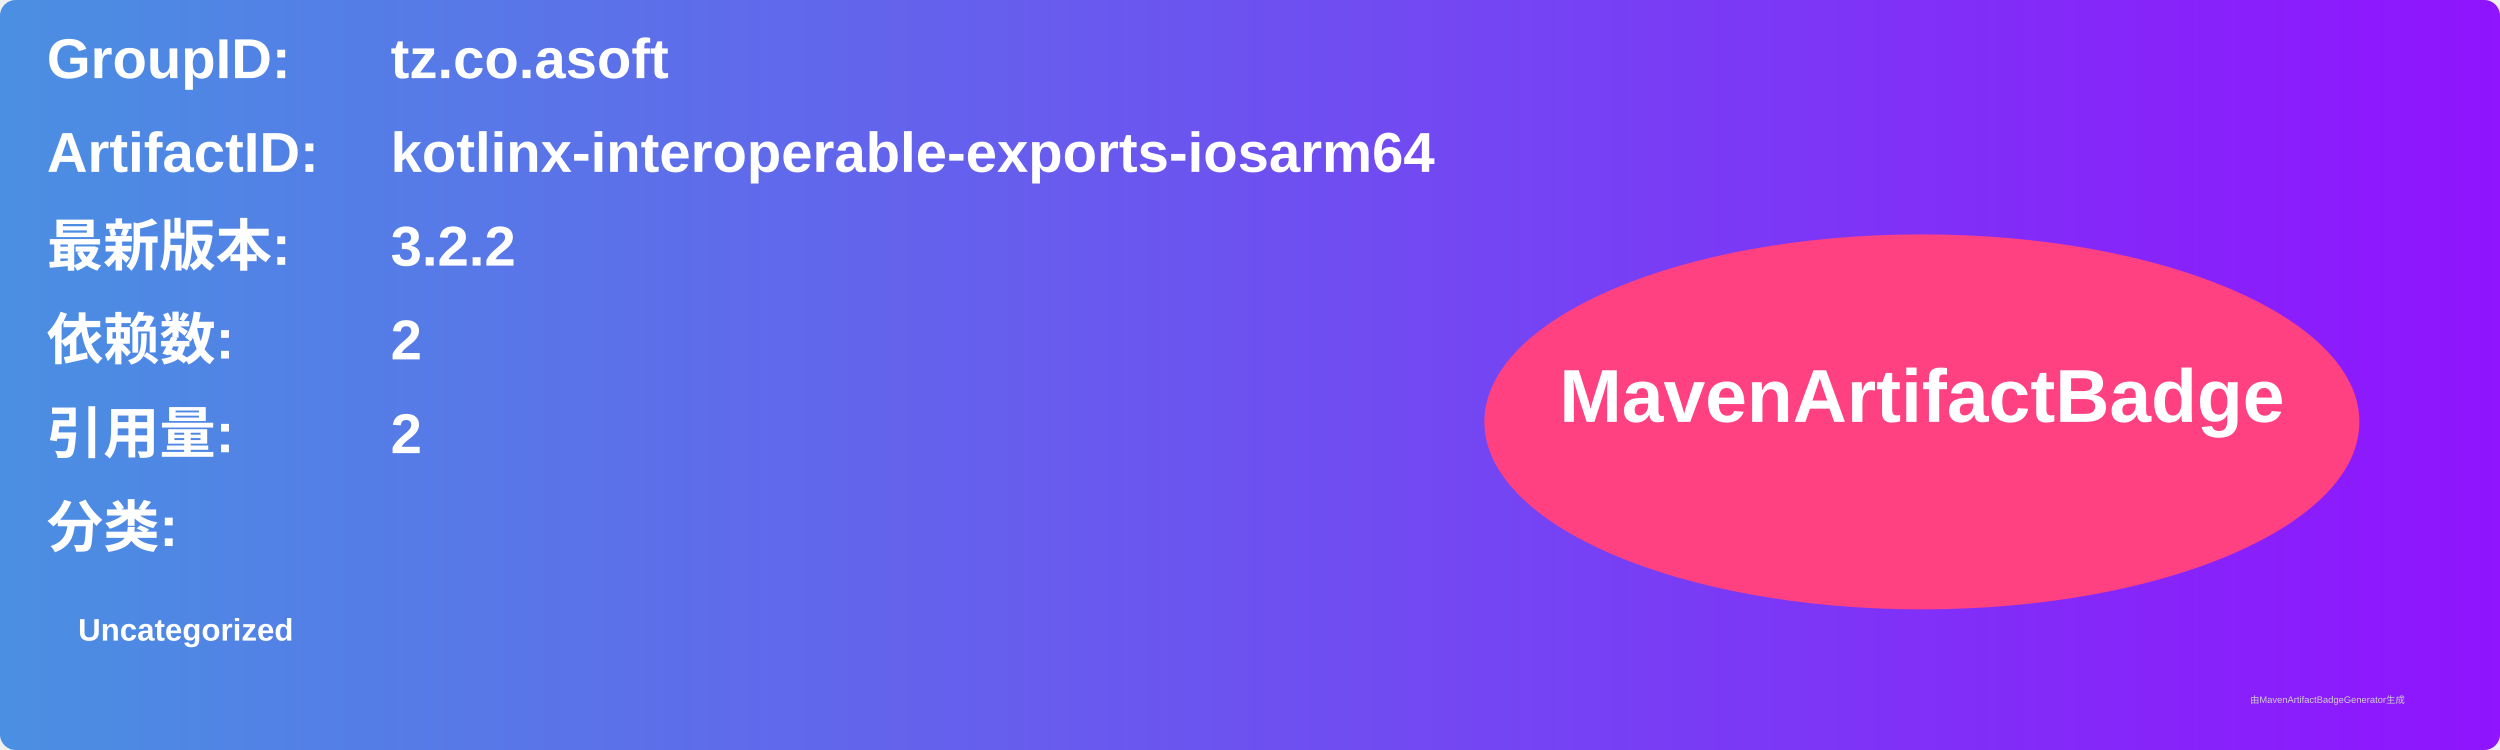
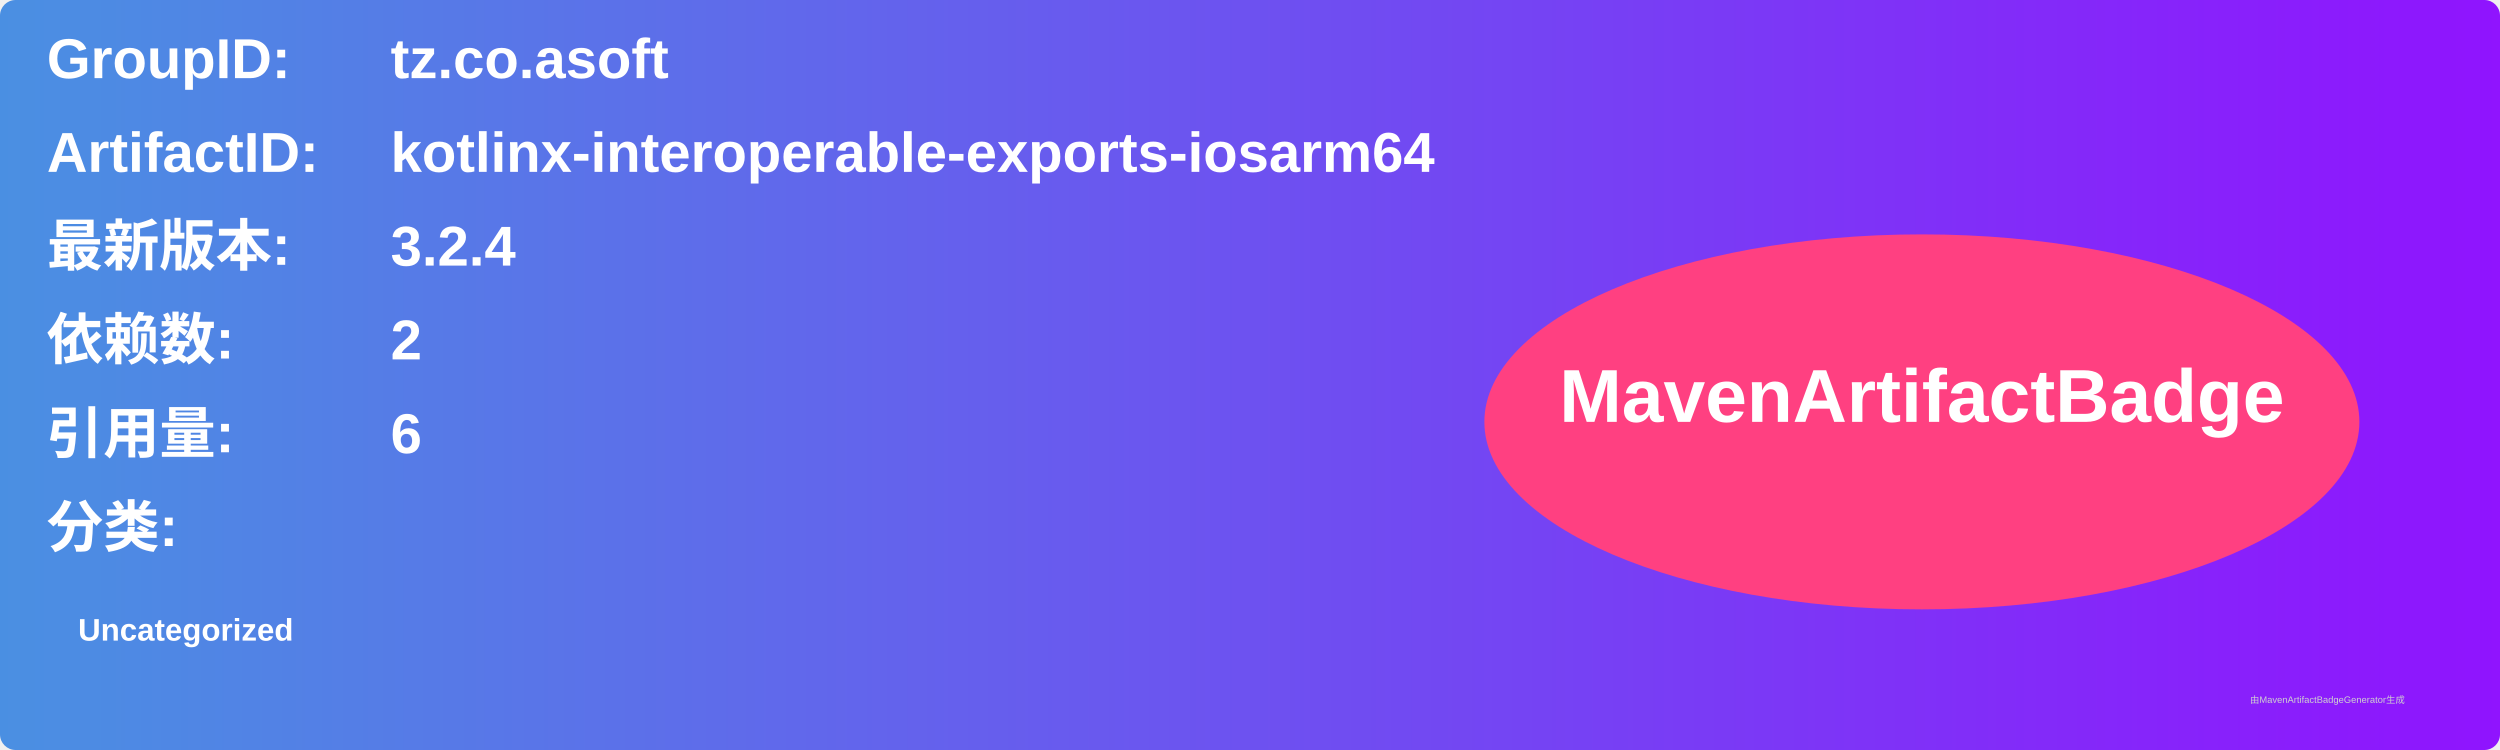
<svg xmlns="http://www.w3.org/2000/svg" width="800" height="240" viewBox="0 0 800 240">
  <linearGradient id="grad" x1="0%" y1="0%" x2="100%" y2="0%">
    <stop offset="0%" stop-color="#4a90e2" />
    <stop offset="100%" stop-color="#9013fe" />
  </linearGradient>
  <rect width="100%" height="100%" rx="5" ry="5" fill="url(#grad)" />
  <g transform="translate(15, 15)">
    <text x="0" y="10" font-family="Arial" font-size="18" fill="white" font-weight="bold" width="260">GroupID:</text>
    <text x="110" y="10" font-family="Arial" font-size="18" fill="white" font-weight="bold" width="460">tz.co.asoft</text>
    <text x="0" y="40" font-family="Arial" font-size="18" fill="white" font-weight="bold" width="260">ArtifactID:</text>
    <text x="110" y="40" font-family="Arial" font-size="18" fill="white" font-weight="bold" width="460">kotlinx-interoperable-exports-iosarm64</text>
    <text x="0" y="70" font-family="Arial" font-size="18" fill="white" font-weight="bold">最新版本:</text>
    <text x="110" y="70" font-family="Arial" font-size="18" fill="white" font-weight="bold">
-       <tspan font-weight="bold">3.2.2</tspan>
+       <tspan font-weight="bold">3.2.4</tspan>
    </text>
    <text x="0" y="100" font-family="Arial" font-size="18" fill="white" font-weight="bold">依赖数: </text>
    <text x="110" y="100" font-family="Arial" font-size="18" fill="white">
      <tspan font-weight="bold">2</tspan>
    </text>
    <text x="0" y="130" font-family="Arial" font-size="18" fill="white" font-weight="bold">引用量: </text>
    <text x="110" y="130" font-family="Arial" font-size="18" fill="white">
-       <tspan font-weight="bold">2</tspan>
+       <tspan font-weight="bold">6</tspan>
    </text>
    <text x="0" y="160" font-family="Arial" font-size="18" fill="white" font-weight="bold">分类:</text>
    <text x="10" y="190" font-family="Arial" font-size="10" fill="white">
      <tspan font-weight="bold">Uncategorized</tspan>
    </text>
    <ellipse cx="600" cy="120" rx="140" ry="60" fill="#ff4081" />
    <text x="600" y="120" text-anchor="middle" font-family="Arial" font-size="24" fill="white" font-weight="bold">MavenArtifactBadge</text>
  </g>
  <text x="720" y="225" font-family="Arial" font-size="3" fill="#d0d0d0">由MavenArtifactBadgeGenerator生成</text>
</svg>
